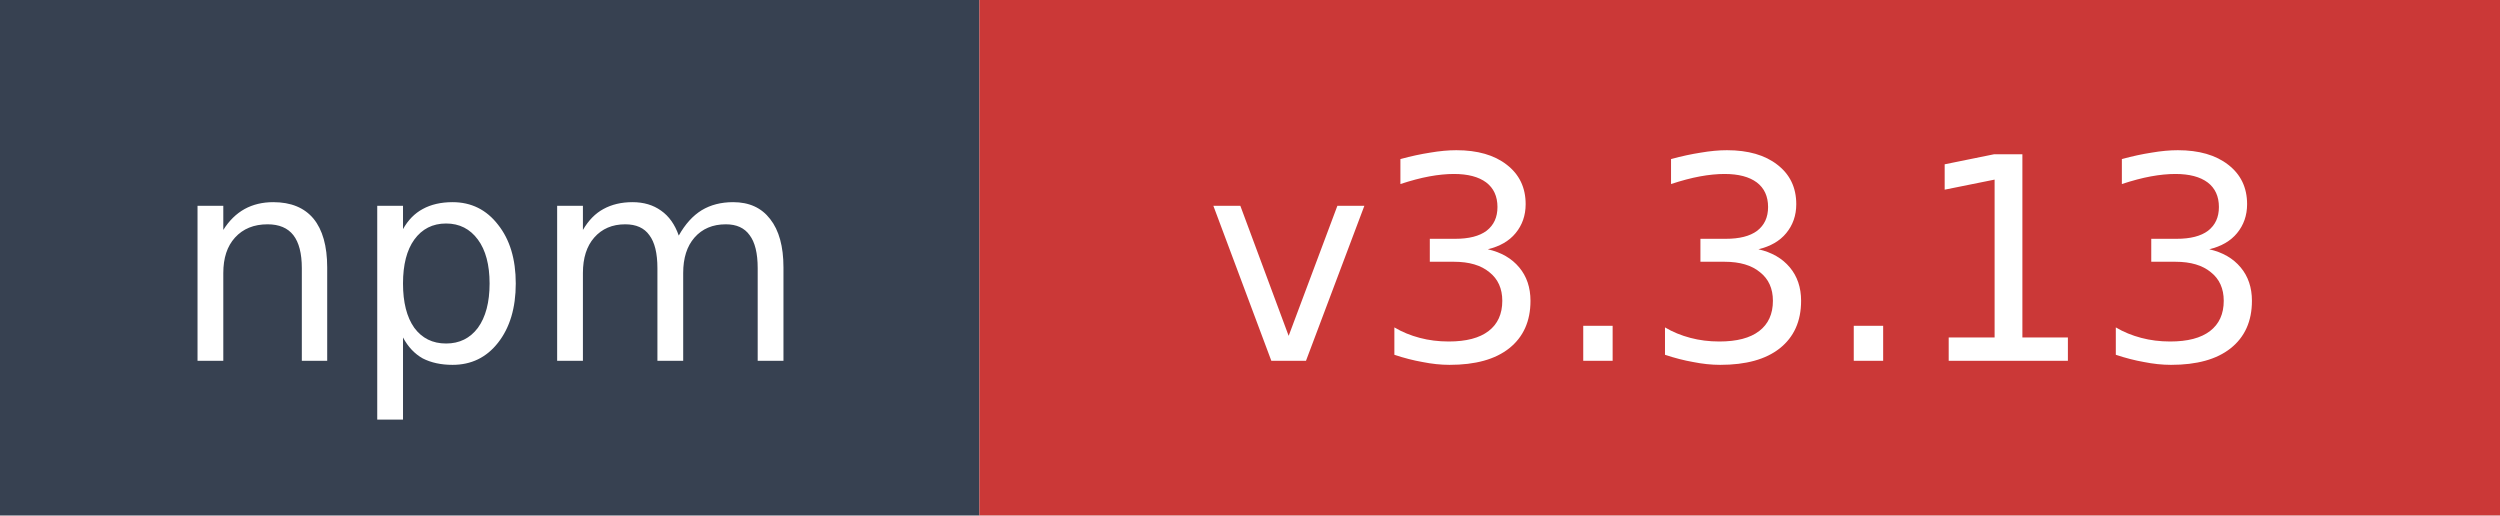
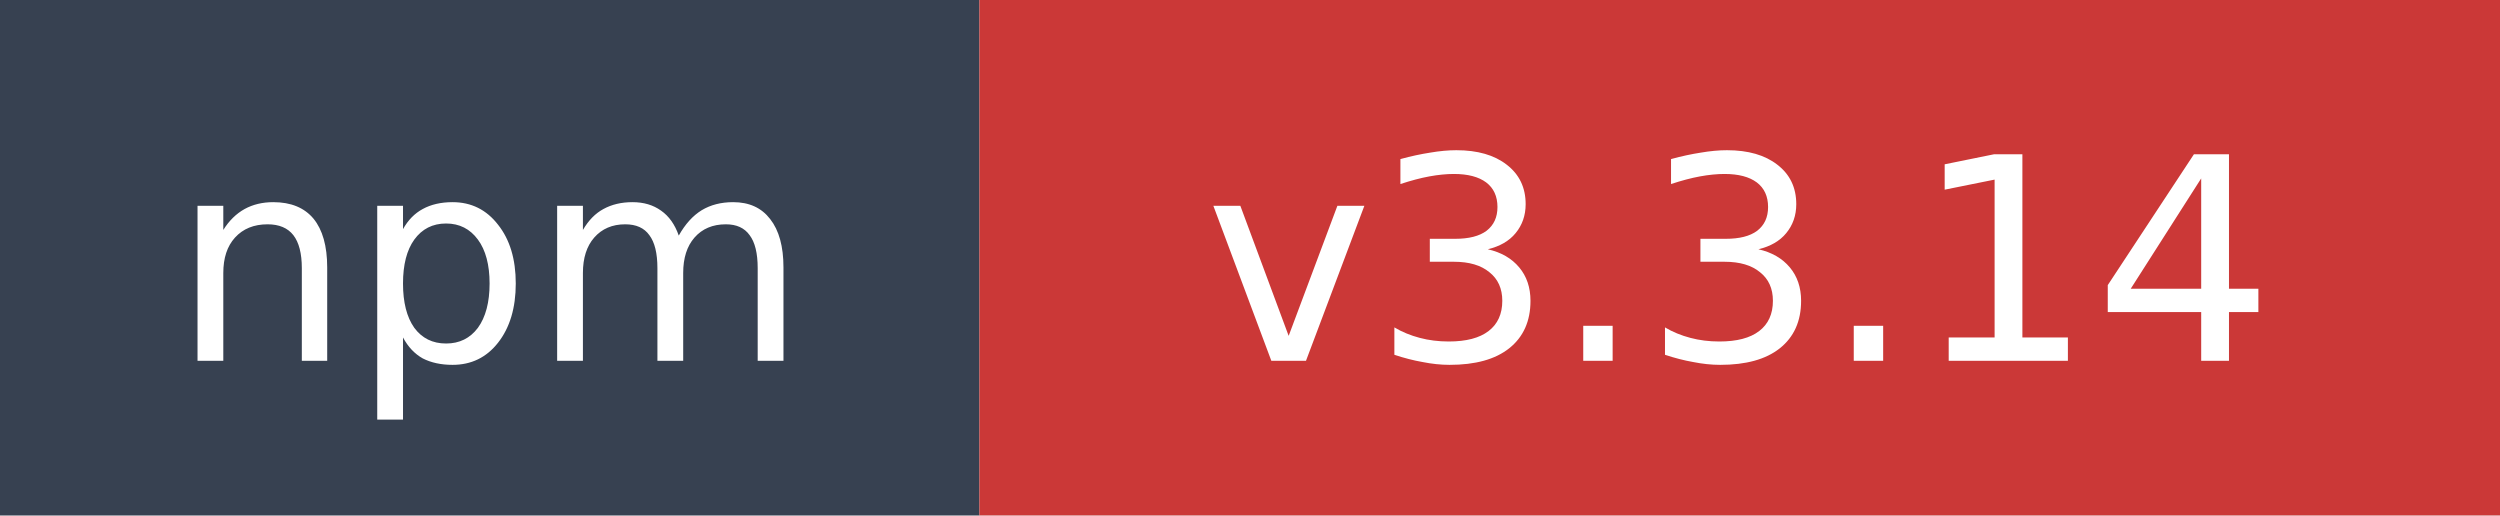
- <svg xmlns="http://www.w3.org/2000/svg" width="97" height="20" role="img" aria-label="npm: v3.3.13">
+ <svg xmlns="http://www.w3.org/2000/svg" width="97" height="20" role="img" aria-label="npm: v3.3.14">
  <rect width="38" height="20" fill="#374151" />
  <rect x="38" width="59" height="20" fill="#cb3837" />
  <text x="19" y="14" fill="#ffffff" font-family="Verdana,Geneva,DejaVu Sans,sans-serif" font-size="11" text-anchor="middle">npm</text>
-   <text x="67.5" y="14" fill="#ffffff" font-family="Verdana,Geneva,DejaVu Sans,sans-serif" font-size="11" text-anchor="middle">v3.3.13</text>
+   <text x="67.5" y="14" fill="#ffffff" font-family="Verdana,Geneva,DejaVu Sans,sans-serif" font-size="11" text-anchor="middle">v3.3.14</text>
</svg>
